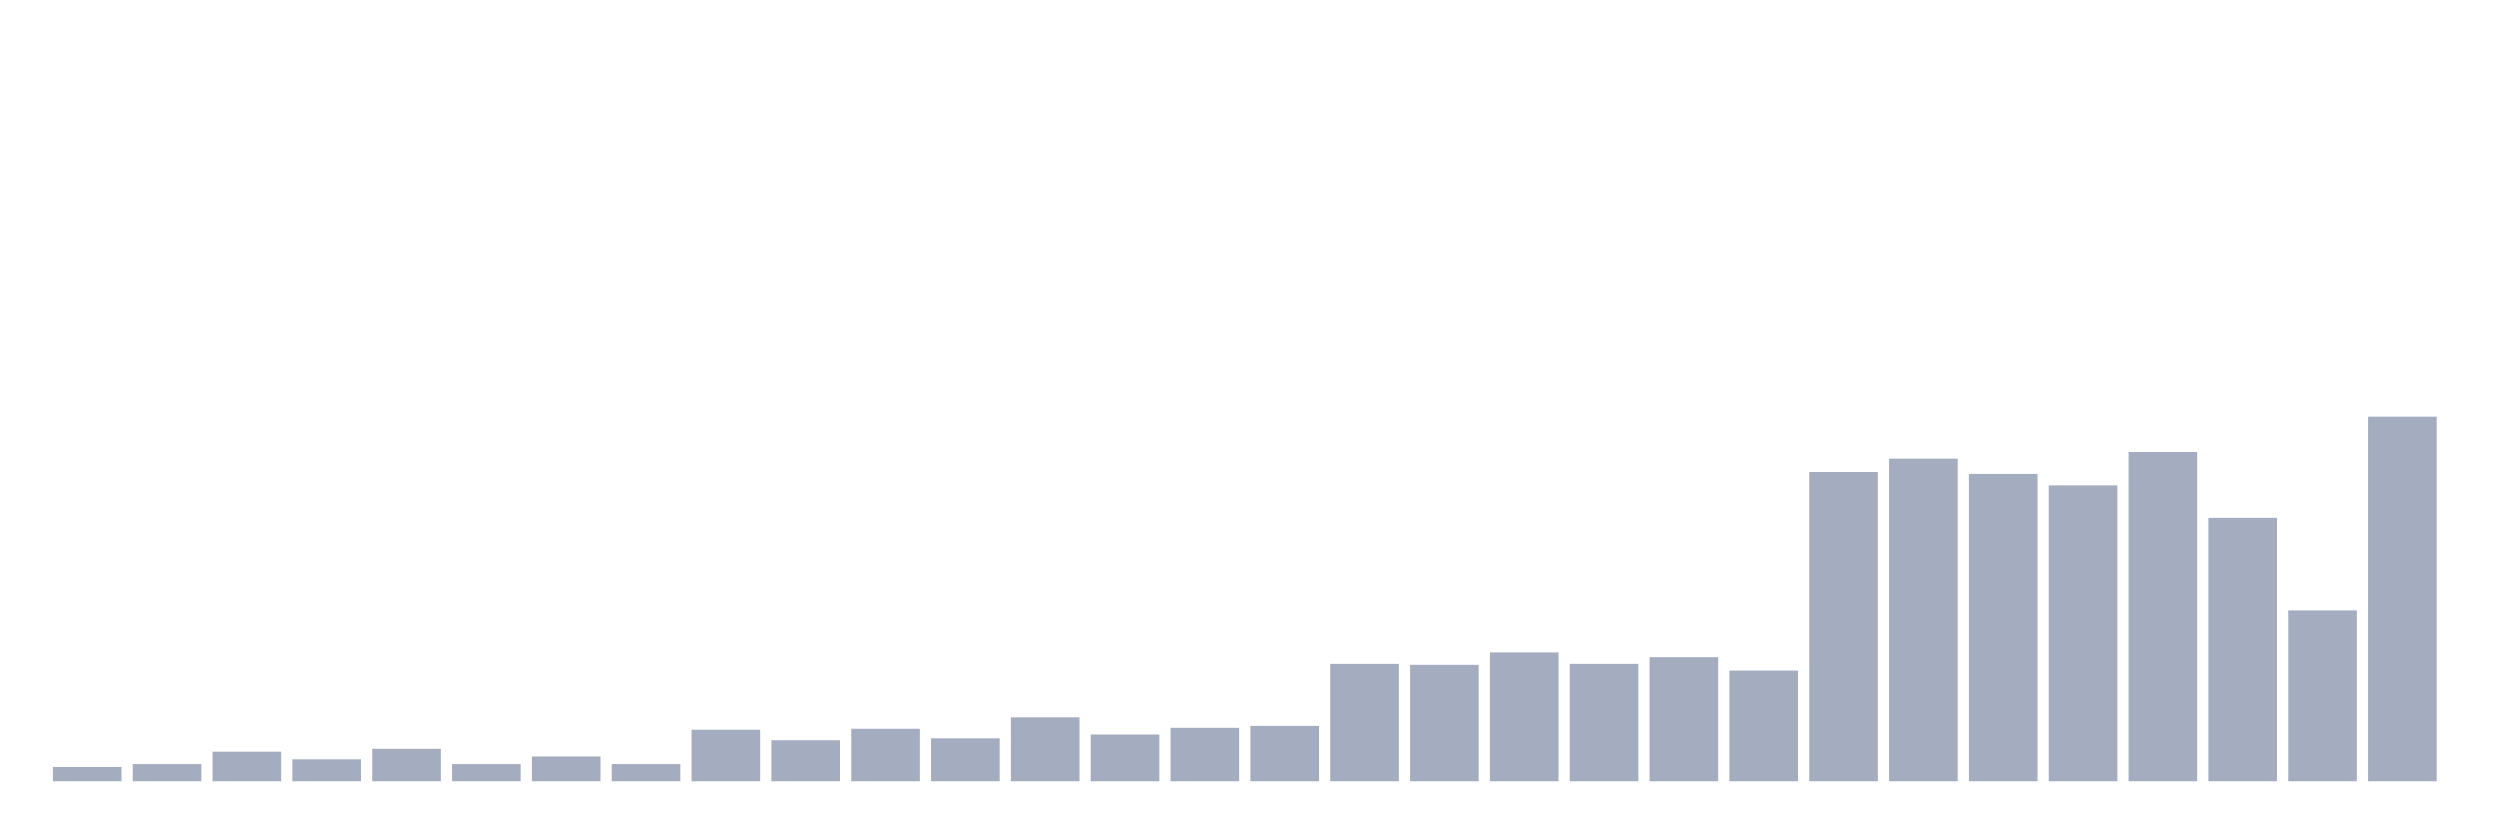
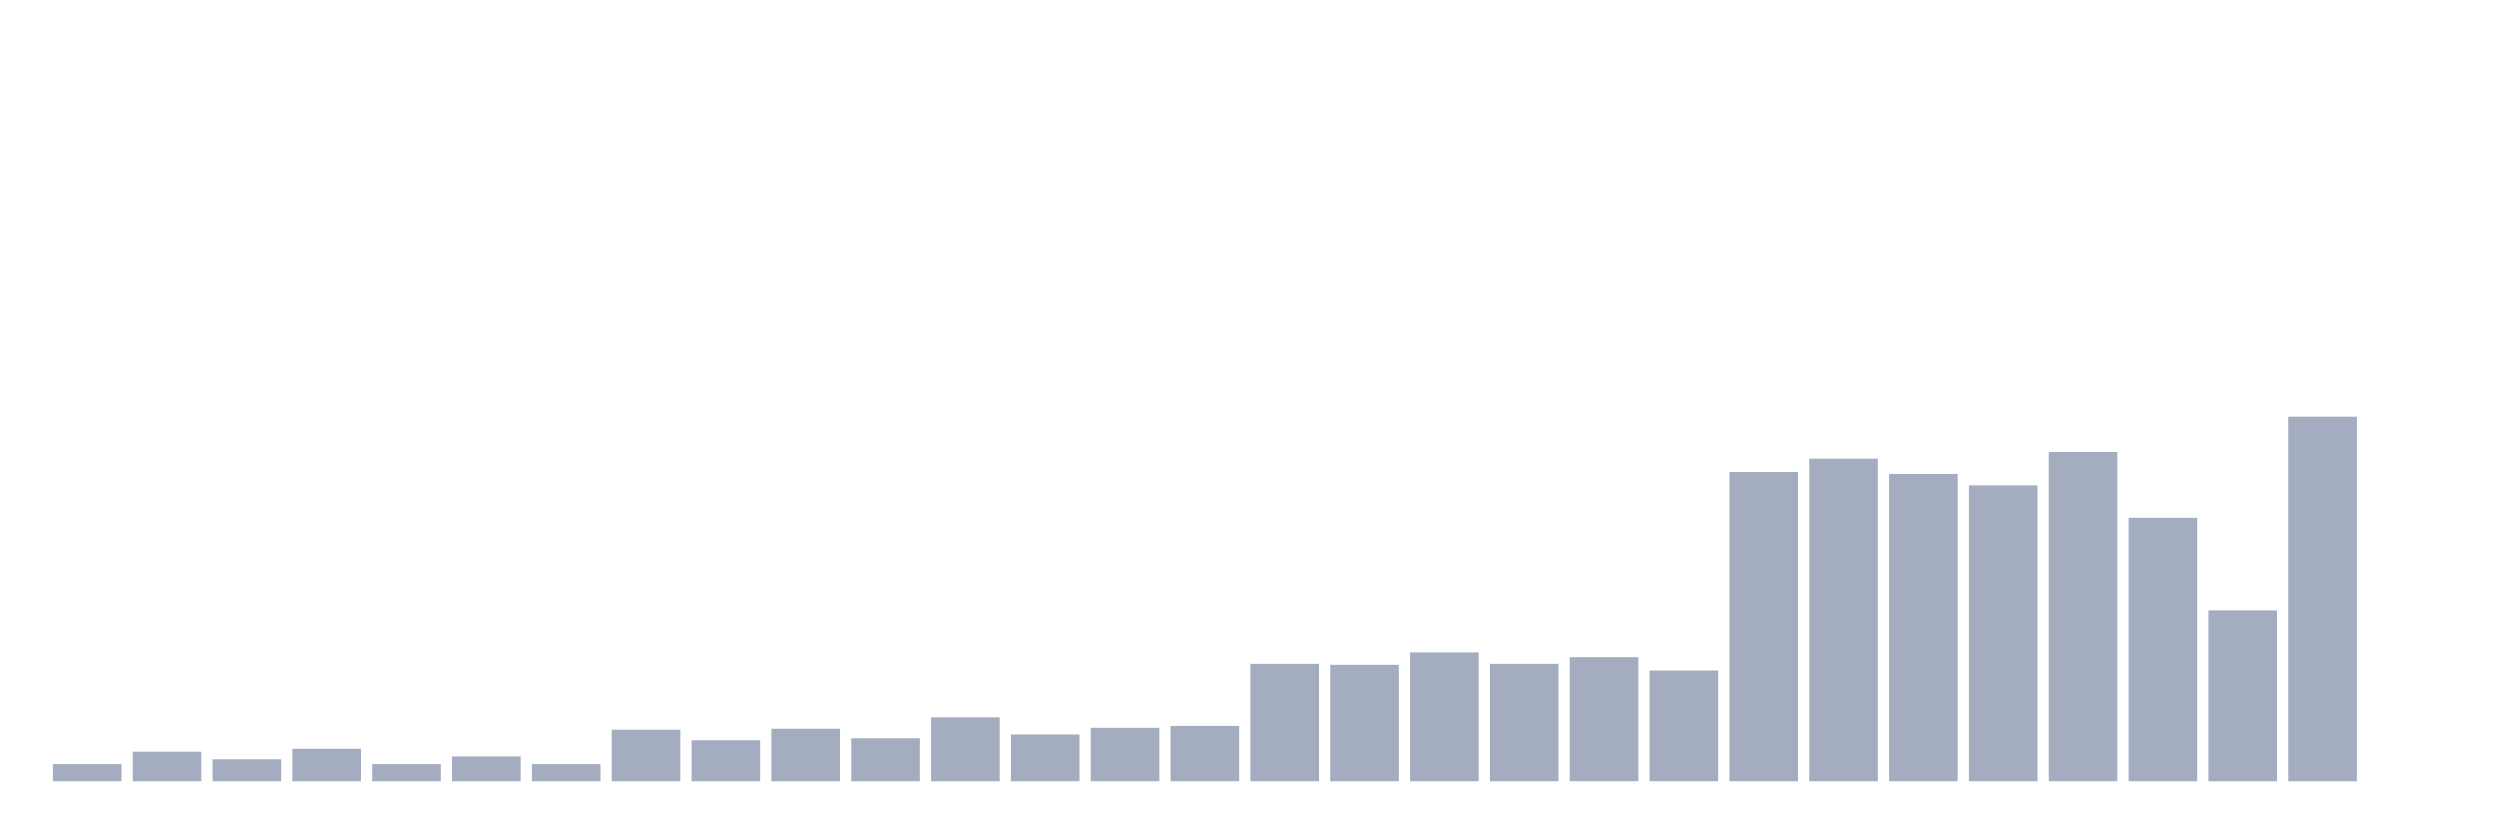
<svg xmlns="http://www.w3.org/2000/svg" viewBox="0 0 480 160">
  <g transform="translate(10,10)">
-     <rect class="bar" x="0.153" width="13.175" y="137.251" height="2.749" fill="rgb(164,173,192)" />
-     <rect class="bar" x="15.482" width="13.175" y="136.702" height="3.298" fill="rgb(164,173,192)" />
-     <rect class="bar" x="30.81" width="13.175" y="134.319" height="5.681" fill="rgb(164,173,192)" />
-     <rect class="bar" x="46.138" width="13.175" y="135.785" height="4.215" fill="rgb(164,173,192)" />
-     <rect class="bar" x="61.466" width="13.175" y="133.77" height="6.23" fill="rgb(164,173,192)" />
-     <rect class="bar" x="76.794" width="13.175" y="136.702" height="3.298" fill="rgb(164,173,192)" />
-     <rect class="bar" x="92.123" width="13.175" y="135.236" height="4.764" fill="rgb(164,173,192)" />
-     <rect class="bar" x="107.451" width="13.175" y="136.702" height="3.298" fill="rgb(164,173,192)" />
-     <rect class="bar" x="122.779" width="13.175" y="130.105" height="9.895" fill="rgb(164,173,192)" />
-     <rect class="bar" x="138.107" width="13.175" y="132.12" height="7.88" fill="rgb(164,173,192)" />
-     <rect class="bar" x="153.436" width="13.175" y="129.921" height="10.079" fill="rgb(164,173,192)" />
-     <rect class="bar" x="168.764" width="13.175" y="131.754" height="8.246" fill="rgb(164,173,192)" />
-     <rect class="bar" x="184.092" width="13.175" y="127.723" height="12.277" fill="rgb(164,173,192)" />
-     <rect class="bar" x="199.42" width="13.175" y="131.021" height="8.979" fill="rgb(164,173,192)" />
-     <rect class="bar" x="214.748" width="13.175" y="129.738" height="10.262" fill="rgb(164,173,192)" />
-     <rect class="bar" x="230.077" width="13.175" y="129.372" height="10.628" fill="rgb(164,173,192)" />
-     <rect class="bar" x="245.405" width="13.175" y="117.461" height="22.539" fill="rgb(164,173,192)" />
-     <rect class="bar" x="260.733" width="13.175" y="117.644" height="22.356" fill="rgb(164,173,192)" />
-     <rect class="bar" x="276.061" width="13.175" y="115.262" height="24.738" fill="rgb(164,173,192)" />
-     <rect class="bar" x="291.39" width="13.175" y="117.461" height="22.539" fill="rgb(164,173,192)" />
-     <rect class="bar" x="306.718" width="13.175" y="116.178" height="23.822" fill="rgb(164,173,192)" />
-     <rect class="bar" x="322.046" width="13.175" y="118.743" height="21.257" fill="rgb(164,173,192)" />
-     <rect class="bar" x="337.374" width="13.175" y="80.628" height="59.372" fill="rgb(164,173,192)" />
-     <rect class="bar" x="352.702" width="13.175" y="78.063" height="61.937" fill="rgb(164,173,192)" />
-     <rect class="bar" x="368.031" width="13.175" y="80.995" height="59.005" fill="rgb(164,173,192)" />
-     <rect class="bar" x="383.359" width="13.175" y="83.194" height="56.806" fill="rgb(164,173,192)" />
-     <rect class="bar" x="398.687" width="13.175" y="76.78" height="63.22" fill="rgb(164,173,192)" />
-     <rect class="bar" x="414.015" width="13.175" y="89.424" height="50.576" fill="rgb(164,173,192)" />
-     <rect class="bar" x="429.344" width="13.175" y="107.199" height="32.801" fill="rgb(164,173,192)" />
-     <rect class="bar" x="444.672" width="13.175" y="70" height="70" fill="rgb(164,173,192)" />
+     <rect class="bar" x="0.153" width="13.175" y="136.702" height="3.298" fill="rgb(164,173,192)" />
+     <rect class="bar" x="15.482" width="13.175" y="134.319" height="5.681" fill="rgb(164,173,192)" />
+     <rect class="bar" x="30.81" width="13.175" y="135.785" height="4.215" fill="rgb(164,173,192)" />
+     <rect class="bar" x="46.138" width="13.175" y="133.77" height="6.23" fill="rgb(164,173,192)" />
+     <rect class="bar" x="61.466" width="13.175" y="136.702" height="3.298" fill="rgb(164,173,192)" />
+     <rect class="bar" x="76.794" width="13.175" y="135.236" height="4.764" fill="rgb(164,173,192)" />
+     <rect class="bar" x="92.123" width="13.175" y="136.702" height="3.298" fill="rgb(164,173,192)" />
+     <rect class="bar" x="107.451" width="13.175" y="130.105" height="9.895" fill="rgb(164,173,192)" />
+     <rect class="bar" x="122.779" width="13.175" y="132.12" height="7.88" fill="rgb(164,173,192)" />
+     <rect class="bar" x="138.107" width="13.175" y="129.921" height="10.079" fill="rgb(164,173,192)" />
+     <rect class="bar" x="153.436" width="13.175" y="131.754" height="8.246" fill="rgb(164,173,192)" />
+     <rect class="bar" x="168.764" width="13.175" y="127.723" height="12.277" fill="rgb(164,173,192)" />
+     <rect class="bar" x="184.092" width="13.175" y="131.021" height="8.979" fill="rgb(164,173,192)" />
+     <rect class="bar" x="199.42" width="13.175" y="129.738" height="10.262" fill="rgb(164,173,192)" />
+     <rect class="bar" x="214.748" width="13.175" y="129.372" height="10.628" fill="rgb(164,173,192)" />
+     <rect class="bar" x="230.077" width="13.175" y="117.461" height="22.539" fill="rgb(164,173,192)" />
+     <rect class="bar" x="245.405" width="13.175" y="117.644" height="22.356" fill="rgb(164,173,192)" />
+     <rect class="bar" x="260.733" width="13.175" y="115.262" height="24.738" fill="rgb(164,173,192)" />
+     <rect class="bar" x="276.061" width="13.175" y="117.461" height="22.539" fill="rgb(164,173,192)" />
+     <rect class="bar" x="291.39" width="13.175" y="116.178" height="23.822" fill="rgb(164,173,192)" />
+     <rect class="bar" x="306.718" width="13.175" y="118.743" height="21.257" fill="rgb(164,173,192)" />
+     <rect class="bar" x="322.046" width="13.175" y="80.628" height="59.372" fill="rgb(164,173,192)" />
+     <rect class="bar" x="337.374" width="13.175" y="78.063" height="61.937" fill="rgb(164,173,192)" />
+     <rect class="bar" x="352.702" width="13.175" y="80.995" height="59.005" fill="rgb(164,173,192)" />
+     <rect class="bar" x="368.031" width="13.175" y="83.194" height="56.806" fill="rgb(164,173,192)" />
+     <rect class="bar" x="383.359" width="13.175" y="76.78" height="63.22" fill="rgb(164,173,192)" />
+     <rect class="bar" x="398.687" width="13.175" y="89.424" height="50.576" fill="rgb(164,173,192)" />
+     <rect class="bar" x="414.015" width="13.175" y="107.199" height="32.801" fill="rgb(164,173,192)" />
+     <rect class="bar" x="429.344" width="13.175" y="70" height="70" fill="rgb(164,173,192)" />
+     <rect class="bar" x="444.672" width="13.175" y="140" height="0" fill="rgb(164,173,192)" />
  </g>
</svg>
